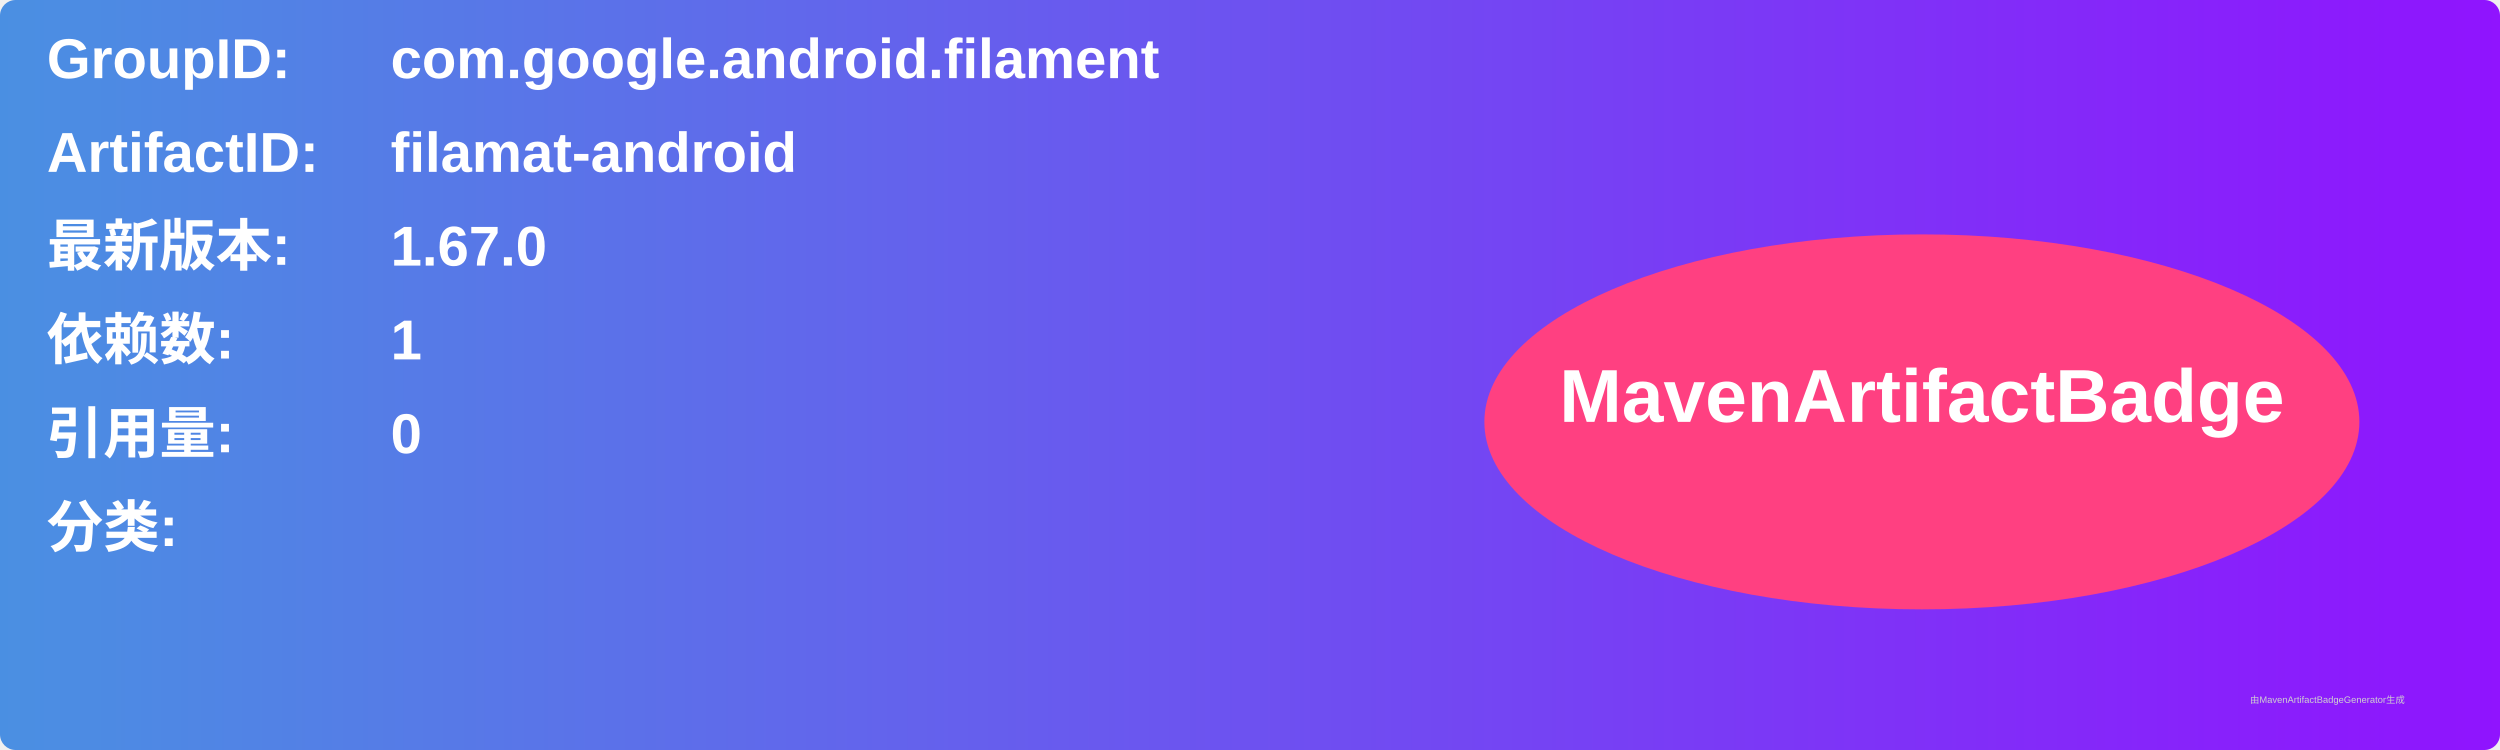
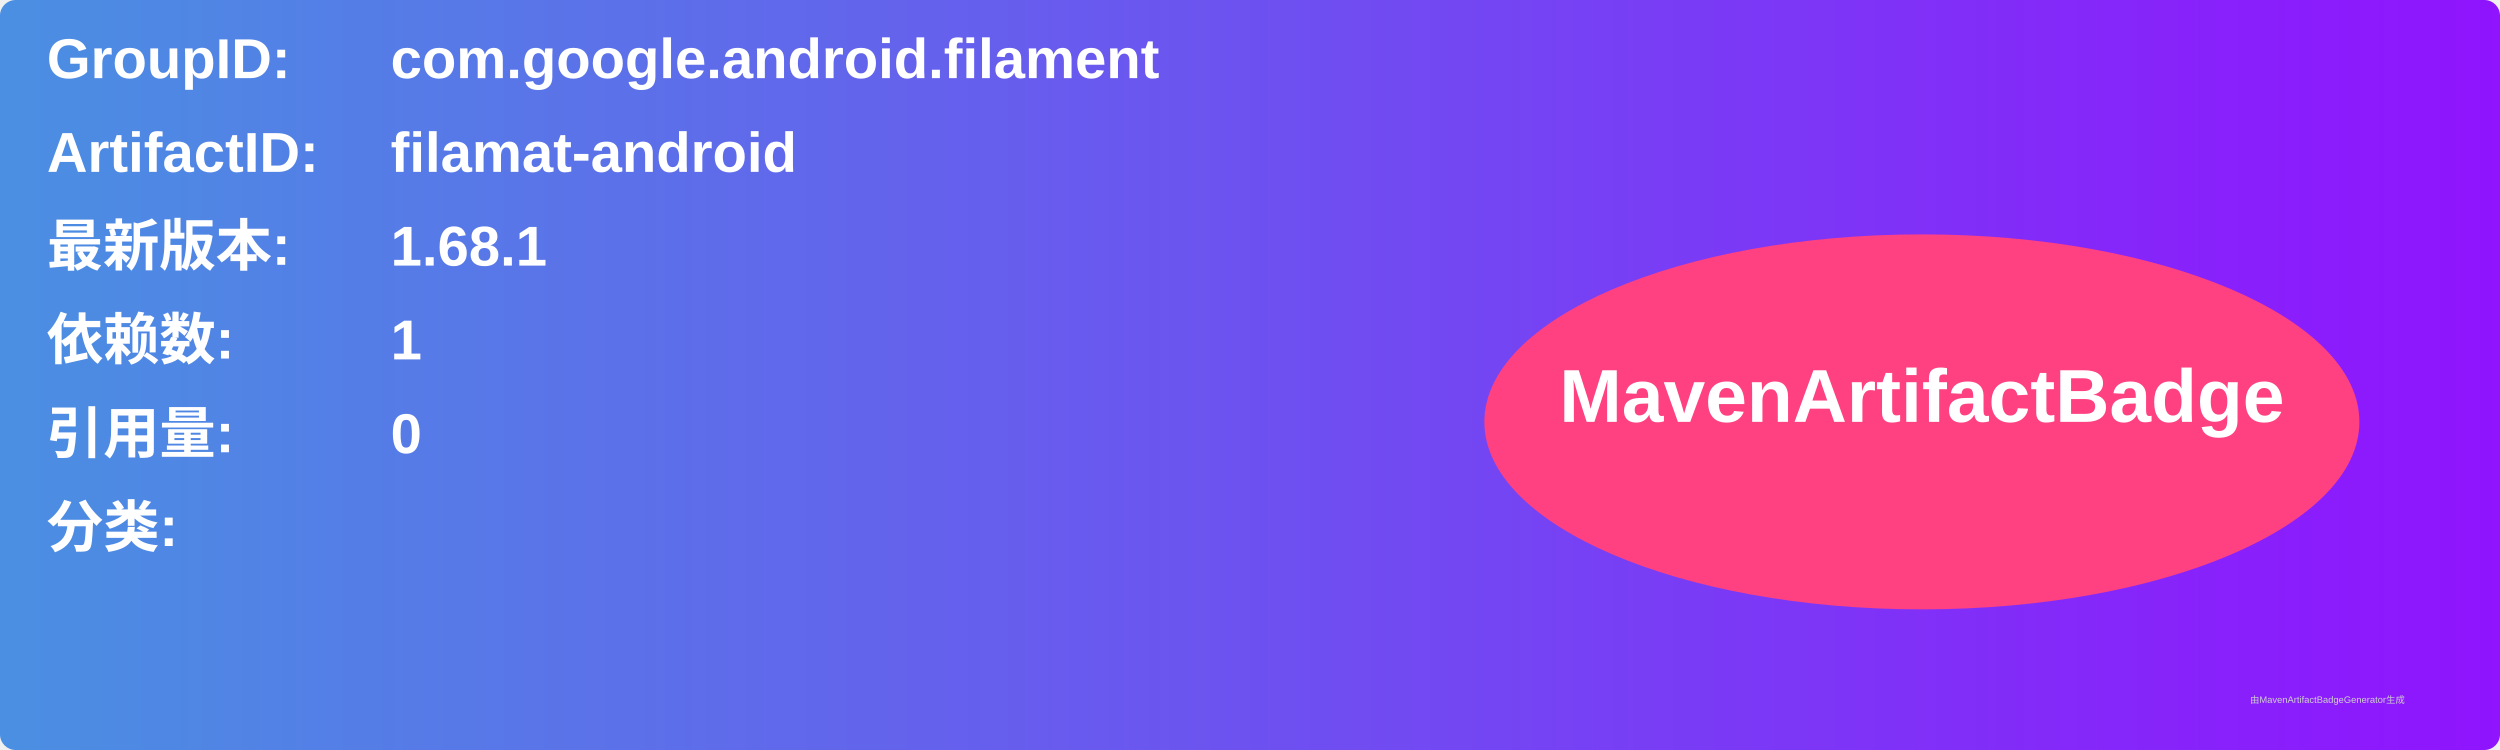
<svg xmlns="http://www.w3.org/2000/svg" width="800" height="240" viewBox="0 0 800 240">
  <linearGradient id="grad" x1="0%" y1="0%" x2="100%" y2="0%">
    <stop offset="0%" stop-color="#4a90e2" />
    <stop offset="100%" stop-color="#9013fe" />
  </linearGradient>
  <rect width="100%" height="100%" rx="5" ry="5" fill="url(#grad)" />
  <g transform="translate(15, 15)">
    <text x="0" y="10" font-family="Arial" font-size="18" fill="white" font-weight="bold" width="260">GroupID:</text>
    <text x="110" y="10" font-family="Arial" font-size="18" fill="white" font-weight="bold" width="460">com.google.android.filament</text>
    <text x="0" y="40" font-family="Arial" font-size="18" fill="white" font-weight="bold" width="260">ArtifactID:</text>
    <text x="110" y="40" font-family="Arial" font-size="18" fill="white" font-weight="bold" width="460">filamat-android</text>
    <text x="0" y="70" font-family="Arial" font-size="18" fill="white" font-weight="bold">最新版本:</text>
    <text x="110" y="70" font-family="Arial" font-size="18" fill="white" font-weight="bold">
-       <tspan font-weight="bold">1.67.0</tspan>
+       <tspan font-weight="bold">1.68.1</tspan>
    </text>
    <text x="0" y="100" font-family="Arial" font-size="18" fill="white" font-weight="bold">依赖数: </text>
    <text x="110" y="100" font-family="Arial" font-size="18" fill="white">
      <tspan font-weight="bold">1</tspan>
    </text>
    <text x="0" y="130" font-family="Arial" font-size="18" fill="white" font-weight="bold">引用量: </text>
    <text x="110" y="130" font-family="Arial" font-size="18" fill="white">
      <tspan font-weight="bold">0</tspan>
    </text>
    <text x="0" y="160" font-family="Arial" font-size="18" fill="white" font-weight="bold">分类:</text>
    <text x="10" y="190" font-family="Arial" font-size="10" fill="white">
      <tspan font-weight="bold" />
    </text>
    <ellipse cx="600" cy="120" rx="140" ry="60" fill="#ff4081" />
    <text x="600" y="120" text-anchor="middle" font-family="Arial" font-size="24" fill="white" font-weight="bold">MavenArtifactBadge</text>
  </g>
  <text x="720" y="225" font-family="Arial" font-size="3" fill="#d0d0d0">由MavenArtifactBadgeGenerator生成</text>
</svg>
